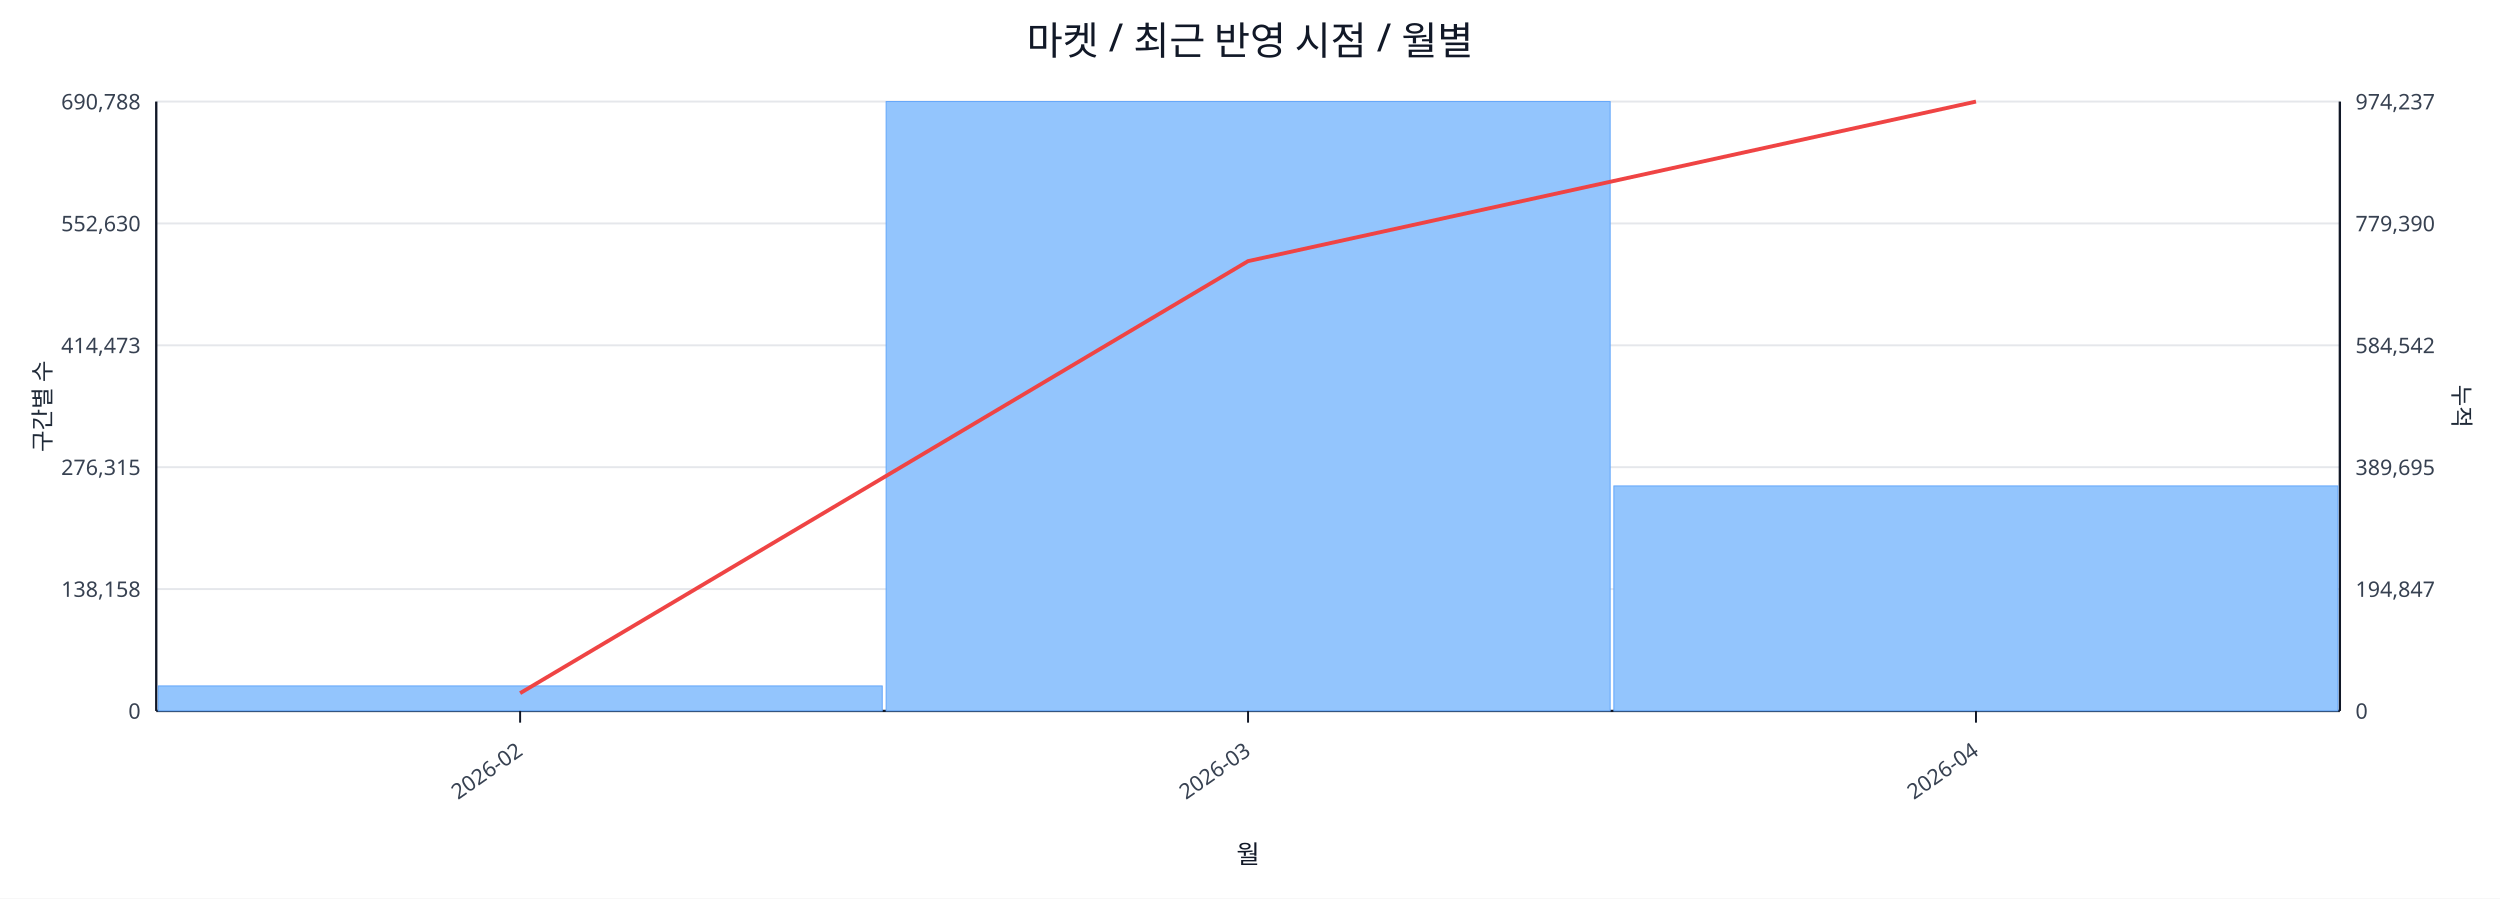
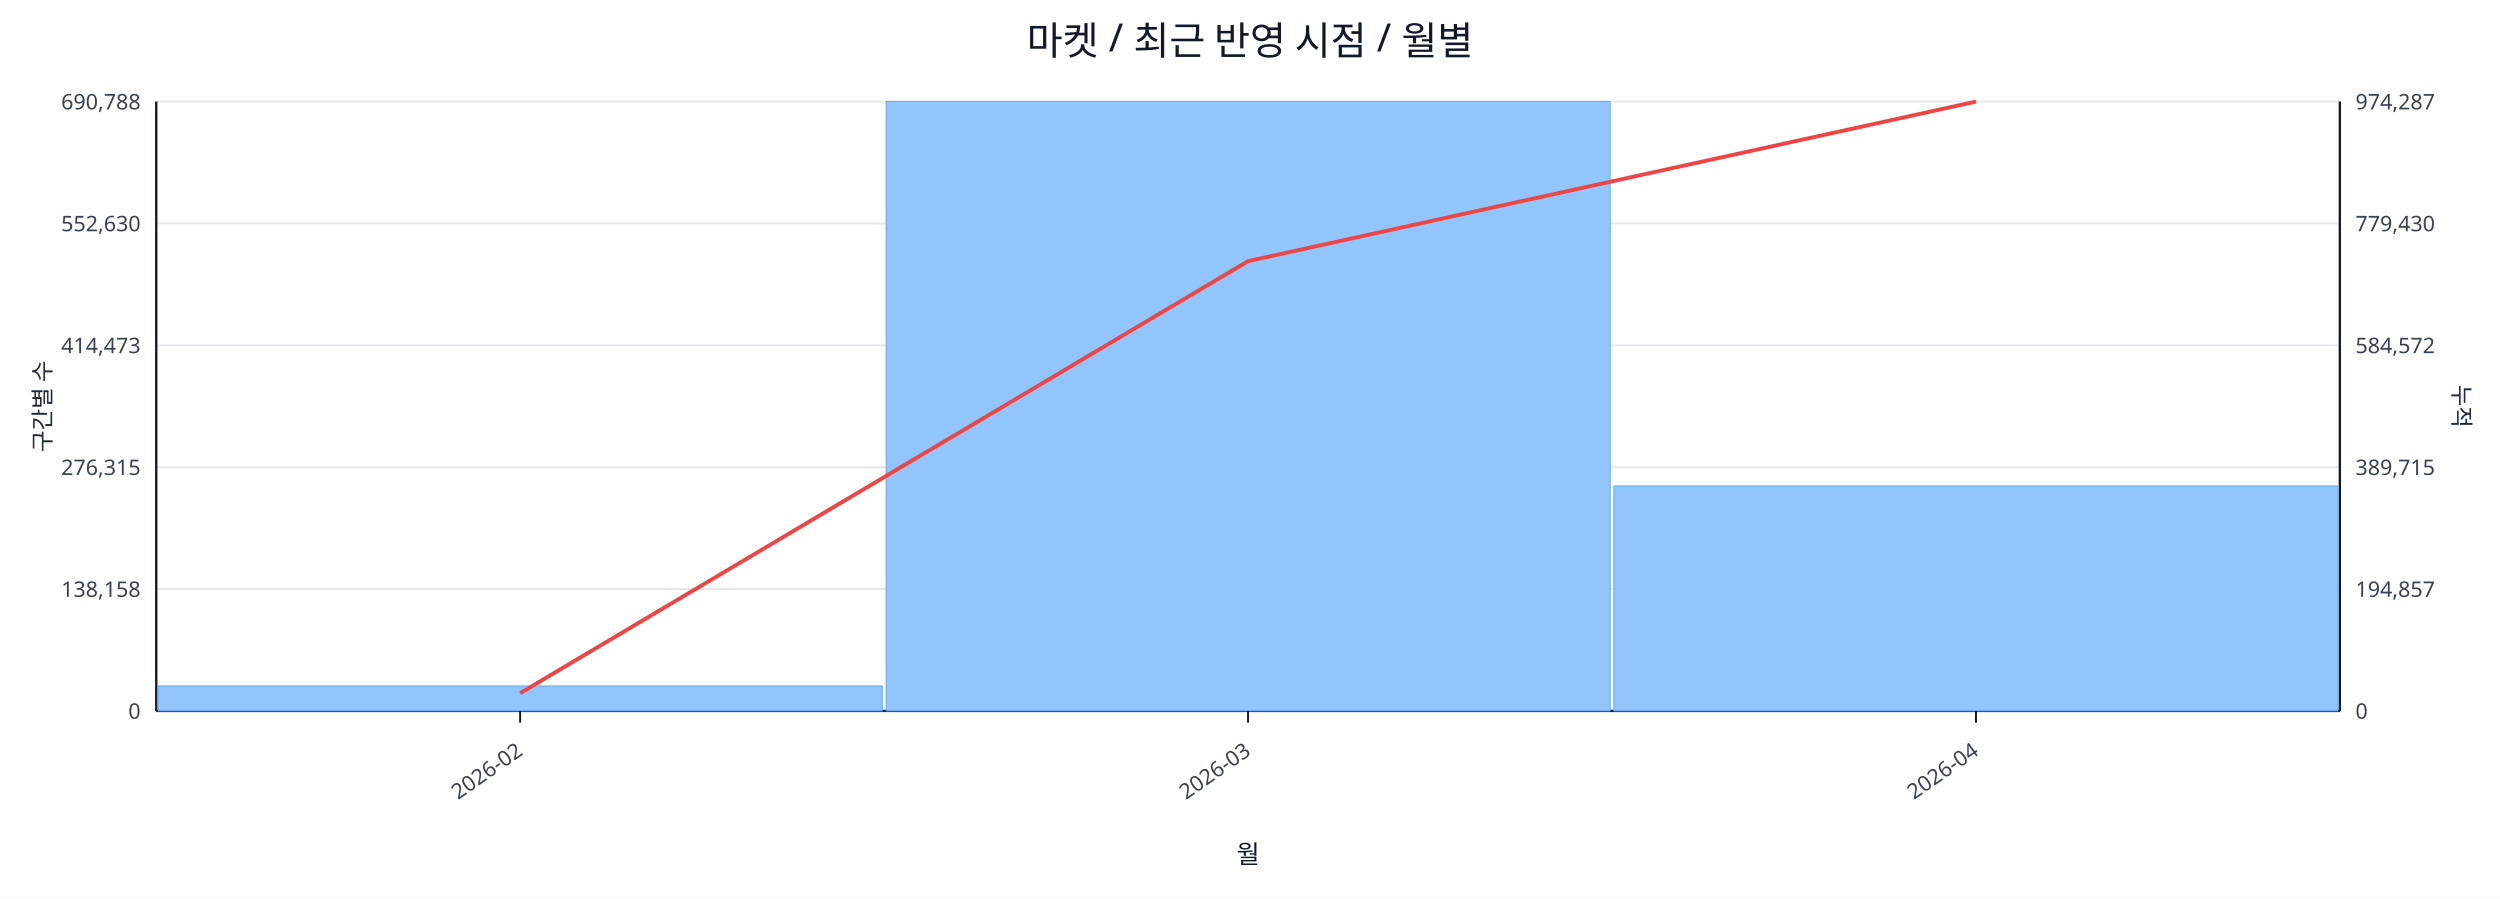
<svg xmlns="http://www.w3.org/2000/svg" width="1280" height="460" viewBox="0 0 1280 460">
  <rect x="0" y="0" width="100%" height="100%" fill="#ffffff" />
  <text x="640.0" y="28" font-size="20" text-anchor="middle" font-family="sans-serif" fill="#111827">마켓 / 최근 반영 시점 / 월별</text>
  <line x1="80.0" y1="52.0" x2="1198.0" y2="52.0" stroke="#e5e7eb" stroke-width="1" />
  <text x="72.0" y="56.0" font-size="11" text-anchor="end" font-family="sans-serif" fill="#374151">690,788</text>
-   <text x="1206.0" y="56.0" font-size="11" text-anchor="start" font-family="sans-serif" fill="#374151">974,237</text>
+   <text x="1206.0" y="56.0" font-size="11" text-anchor="start" font-family="sans-serif" fill="#374151">974,287</text>
  <line x1="80.0" y1="114.4" x2="1198.0" y2="114.4" stroke="#e5e7eb" stroke-width="1" />
  <text x="72.0" y="118.4" font-size="11" text-anchor="end" font-family="sans-serif" fill="#374151">552,630</text>
-   <text x="1206.0" y="118.4" font-size="11" text-anchor="start" font-family="sans-serif" fill="#374151">779,390</text>
+   <text x="1206.0" y="118.4" font-size="11" text-anchor="start" font-family="sans-serif" fill="#374151">779,430</text>
  <line x1="80.0" y1="176.8" x2="1198.0" y2="176.8" stroke="#e5e7eb" stroke-width="1" />
  <text x="72.0" y="180.8" font-size="11" text-anchor="end" font-family="sans-serif" fill="#374151">414,473</text>
-   <text x="1206.0" y="180.8" font-size="11" text-anchor="start" font-family="sans-serif" fill="#374151">584,542</text>
+   <text x="1206.0" y="180.8" font-size="11" text-anchor="start" font-family="sans-serif" fill="#374151">584,572</text>
  <line x1="80.0" y1="239.2" x2="1198.0" y2="239.2" stroke="#e5e7eb" stroke-width="1" />
  <text x="72.0" y="243.2" font-size="11" text-anchor="end" font-family="sans-serif" fill="#374151">276,315</text>
-   <text x="1206.0" y="243.2" font-size="11" text-anchor="start" font-family="sans-serif" fill="#374151">389,695</text>
+   <text x="1206.0" y="243.2" font-size="11" text-anchor="start" font-family="sans-serif" fill="#374151">389,715</text>
  <line x1="80.0" y1="301.6" x2="1198.0" y2="301.6" stroke="#e5e7eb" stroke-width="1" />
  <text x="72.0" y="305.6" font-size="11" text-anchor="end" font-family="sans-serif" fill="#374151">138,158</text>
-   <text x="1206.0" y="305.6" font-size="11" text-anchor="start" font-family="sans-serif" fill="#374151">194,847</text>
+   <text x="1206.0" y="305.6" font-size="11" text-anchor="start" font-family="sans-serif" fill="#374151">194,857</text>
  <line x1="80.0" y1="364.0" x2="1198.0" y2="364.0" stroke="#e5e7eb" stroke-width="1" />
  <text x="72.0" y="368.0" font-size="11" text-anchor="end" font-family="sans-serif" fill="#374151">0</text>
  <text x="1206.0" y="368.0" font-size="11" text-anchor="start" font-family="sans-serif" fill="#374151">0</text>
  <line x1="80.0" y1="364.0" x2="1198.0" y2="364.0" stroke="#111827" stroke-width="1.2" />
  <line x1="80.0" y1="52.0" x2="80.0" y2="364.0" stroke="#111827" stroke-width="1.2" />
  <line x1="1198.0" y1="52.0" x2="1198.0" y2="364.0" stroke="#111827" stroke-width="1.2" />
  <rect x="81.0" y="351.2" width="370.7" height="12.8" fill="#93c5fd" stroke="#60a5fa" stroke-width="0.5" />
  <rect x="453.7" y="52.0" width="370.7" height="312.0" fill="#93c5fd" stroke="#60a5fa" stroke-width="0.5" />
  <rect x="826.3" y="248.8" width="370.7" height="115.2" fill="#93c5fd" stroke="#60a5fa" stroke-width="0.5" />
  <polyline fill="none" stroke="#ef4444" stroke-width="2" points="266.3,354.9 639.0,133.7 1011.7,52.0" />
  <line x1="266.3" y1="364.0" x2="266.3" y2="370.0" stroke="#111827" stroke-width="1" />
  <text x="268.3" y="386.0" font-size="11" text-anchor="end" transform="rotate(-35 268.3 386.0)" font-family="sans-serif" fill="#374151">2026-02</text>
  <line x1="639.0" y1="364.0" x2="639.0" y2="370.0" stroke="#111827" stroke-width="1" />
  <text x="641.0" y="386.0" font-size="11" text-anchor="end" transform="rotate(-35 641.0 386.0)" font-family="sans-serif" fill="#374151">2026-03</text>
  <line x1="1011.7" y1="364.0" x2="1011.7" y2="370.0" stroke="#111827" stroke-width="1" />
  <text x="1013.7" y="386.0" font-size="11" text-anchor="end" transform="rotate(-35 1013.7 386.0)" font-family="sans-serif" fill="#374151">2026-04</text>
  <text x="26" y="208.0" font-size="12" transform="rotate(-90 26 208.0)" text-anchor="middle" font-family="sans-serif" fill="#1f2937">구간별 수</text>
  <text x="1256.0" y="208.0" font-size="12" transform="rotate(90 1256.0 208.0)" text-anchor="middle" font-family="sans-serif" fill="#1f2937">누적</text>
  <text x="639.0" y="442.0" font-size="13" text-anchor="middle" font-family="sans-serif" fill="#111827">월</text>
</svg>
